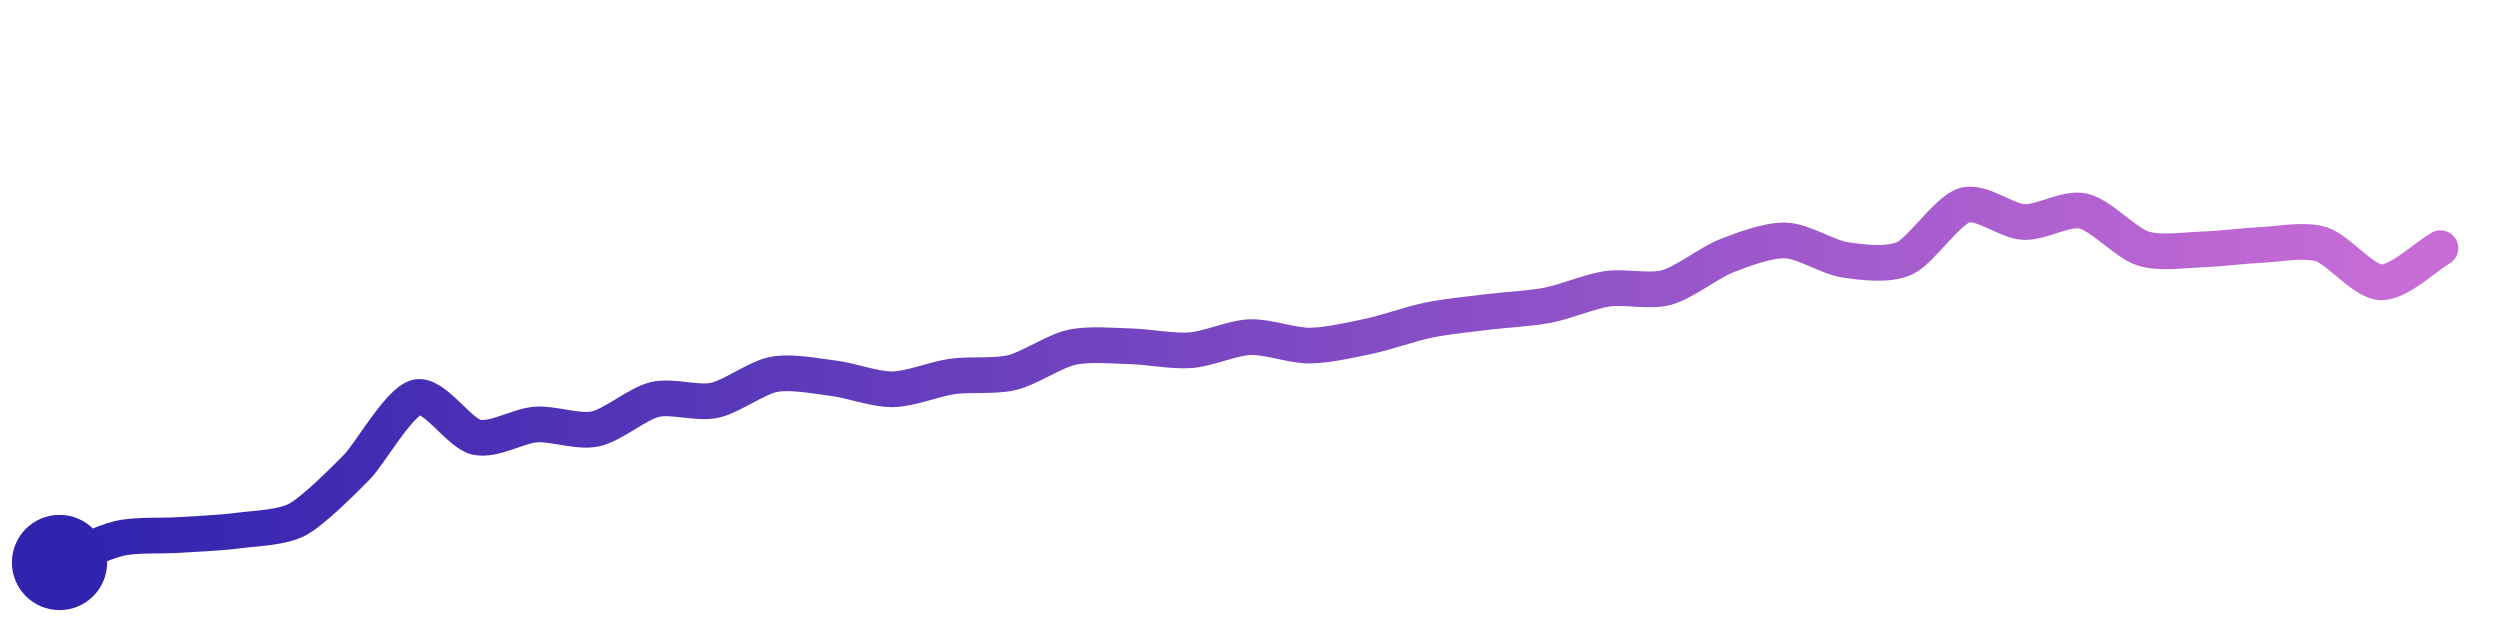
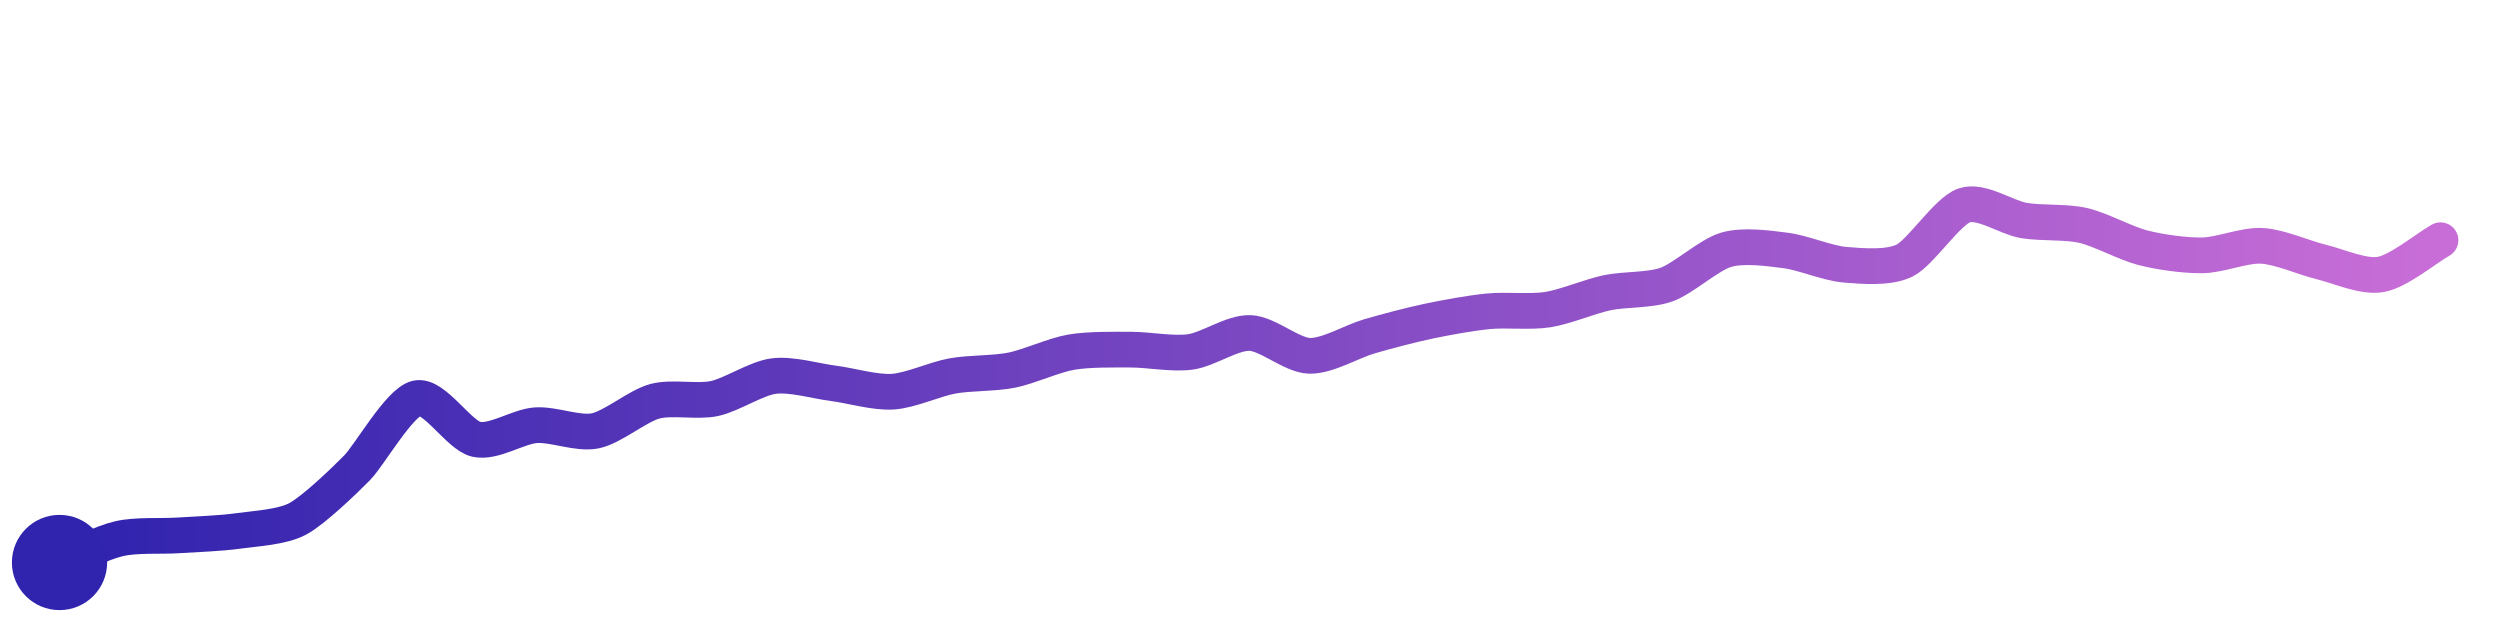
<svg xmlns="http://www.w3.org/2000/svg" width="200" height="50" viewBox="0 0 210 50">
  <defs>
    <linearGradient id="stroke" x1="0%" y1="0%" x2="100%" y2="0%">
      <stop stop-color="#3023AE" offset="0%" />
      <stop stop-color="#C86DD7" offset="100%" />
    </linearGradient>
  </defs>
-   <path stroke="url(#stroke)" stroke-width="3" stroke-linejoin="round" stroke-linecap="round" d="M5.00 46 C 6.39 45.44, 8.54 44.32, 10.00 43.98 S 13.50 43.79, 15.00 43.69 S 18.51 43.52, 20.00 43.32 S 23.68 43.09, 25.00 42.38 S 28.95 39.03, 30.00 37.96 S 33.54 32.48, 35.00 32.12 S 38.54 35.13, 40.00 35.47 S 43.50 34.52, 45.00 34.41 S 48.53 35.09, 50.00 34.78 S 53.54 32.66, 55.00 32.31 S 58.53 32.69, 60.00 32.38 S 63.53 30.48, 65.00 30.20 S 68.51 30.34, 70.00 30.52 S 73.50 31.48, 75.00 31.45 S 78.51 30.58, 80.00 30.37 S 83.54 30.40, 85.00 30.05 S 88.54 28.26, 90.00 27.93 S 93.50 27.80, 95.00 27.84 S 98.50 28.28, 100.00 28.17 S 103.50 27.13, 105.00 27.07 S 108.50 27.79, 110.00 27.78 S 113.53 27.30, 115.00 26.99 S 118.53 25.94, 120.00 25.64 S 123.51 25.13, 125.00 24.95 S 128.53 24.67, 130.00 24.39 S 133.52 23.23, 135.00 23.01 S 138.55 23.30, 140.00 22.90 S 143.60 20.80, 145.00 20.25 S 148.50 18.90, 150.00 18.95 S 153.52 20.36, 155.00 20.58 S 158.64 21.07, 160.00 20.44 S 163.56 16.44, 165.00 16.00 S 168.50 17.33, 170.00 17.40 S 173.54 16.15, 175.00 16.48 S 178.57 19.16, 180.00 19.62 S 183.50 19.75, 185.00 19.70 S 188.50 19.39, 190.00 19.32 S 193.57 18.82, 195.00 19.27 S 198.50 22.41, 200.00 22.46 S 203.70 20.34, 205.00 19.60" fill="none">
-     <animate attributeName="stroke-dashoffset" from="215.121" to="0" dur="2.2s" />
-     <animate attributeName="stroke-dasharray" from="215.121" to="215.121" />
+   <path stroke="url(#stroke)" stroke-width="3" stroke-linejoin="round" stroke-linecap="round" d="M5.00 46 C 6.39 45.44, 8.54 44.34, 10.00 44.00 S 13.50 43.82, 15.00 43.72 S 18.51 43.56, 20.00 43.35 S 23.68 43.04, 25.00 42.34 S 28.95 39.11, 30.00 38.04 S 33.54 32.55, 35.00 32.20 S 38.54 35.32, 40.00 35.65 S 43.50 34.58, 45.00 34.47 S 48.53 35.24, 50.00 34.94 S 53.55 32.85, 55.00 32.46 S 58.53 32.54, 60.00 32.23 S 63.51 30.53, 65.00 30.34 S 68.51 30.76, 70.00 30.95 S 73.50 31.75, 75.00 31.65 S 78.52 30.60, 80.00 30.33 S 83.53 30.14, 85.00 29.84 S 88.52 28.58, 90.00 28.33 S 93.50 28.12, 95.00 28.12 S 98.51 28.52, 100.00 28.31 S 103.50 26.67, 105.00 26.72 S 108.50 28.60, 110.00 28.64 S 113.56 27.43, 115.00 27.01 S 118.53 26.04, 120.00 25.73 S 123.51 25.05, 125.00 24.90 S 128.52 24.99, 130.00 24.76 S 133.53 23.65, 135.00 23.34 S 138.59 23.16, 140.00 22.65 S 143.56 20.15, 145.00 19.73 S 148.51 19.60, 150.00 19.79 S 153.51 20.87, 155.00 20.99 S 158.66 21.30, 160.00 20.63 S 163.58 16.48, 165.00 16.00 S 168.52 17.02, 170.00 17.27 S 173.54 17.35, 175.00 17.69 S 178.55 19.19, 180.00 19.56 S 183.50 20.22, 185.00 20.20 S 188.50 19.32, 190.00 19.40 S 193.54 20.41, 195.00 20.76 S 198.52 22.07, 200.00 21.80 S 203.70 19.68, 205.00 18.93" fill="none">
+     <animate attributeName="stroke-dashoffset" from="214.198" to="0" dur="2.2s" />
+     <animate attributeName="stroke-dasharray" from="214.198" to="214.198" />
  </path>
  <circle r="4" cx="5" cy="46" fill="#3023AE" />
-   <circle r="4" cx="205" cy="19.596" fill="#C86DD7" opacity="0">
+   <circle r="4" cx="205" cy="18.934" fill="#C86DD7" opacity="0">
    <animate attributeName="opacity" from="0" to="1" dur="0.1s" begin="2.2s" fill="freeze" />
  </circle>
</svg>
